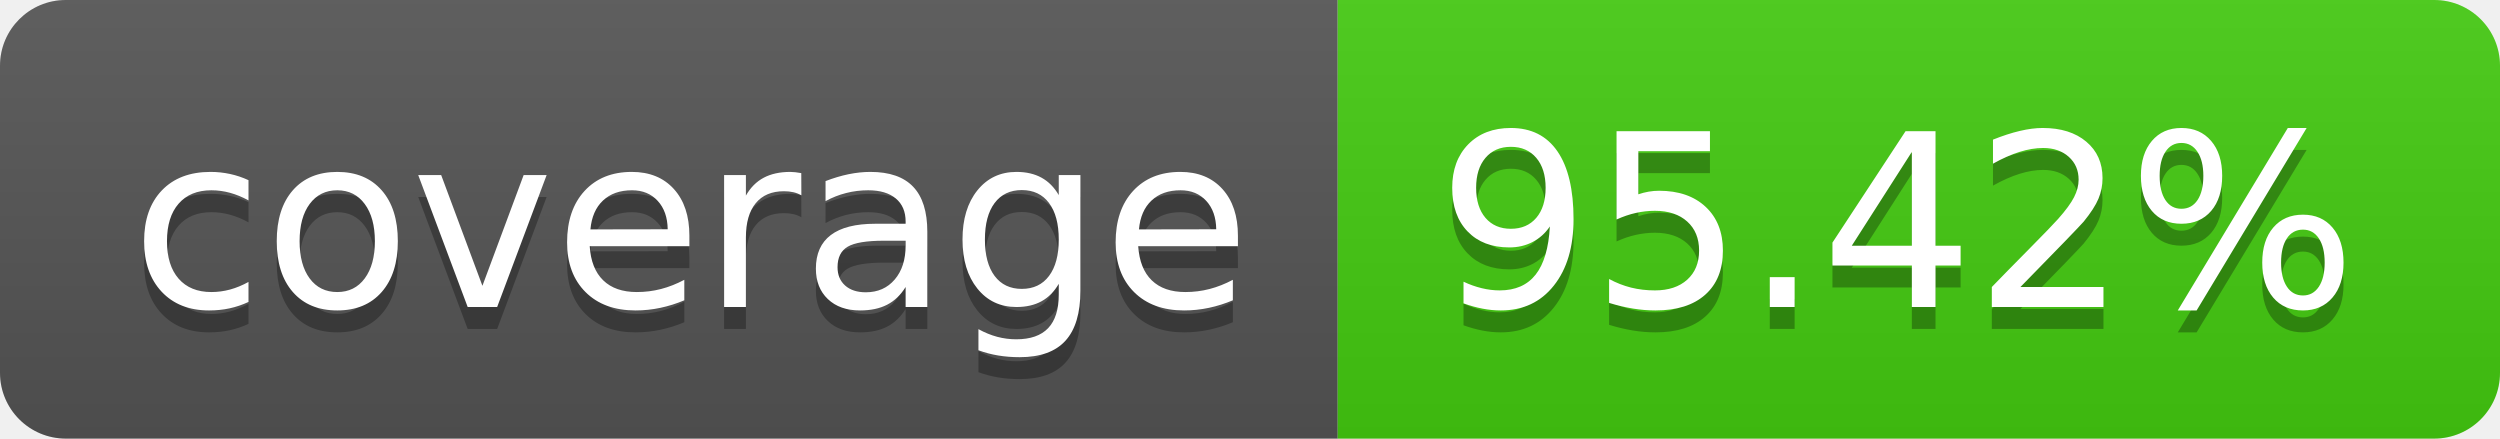
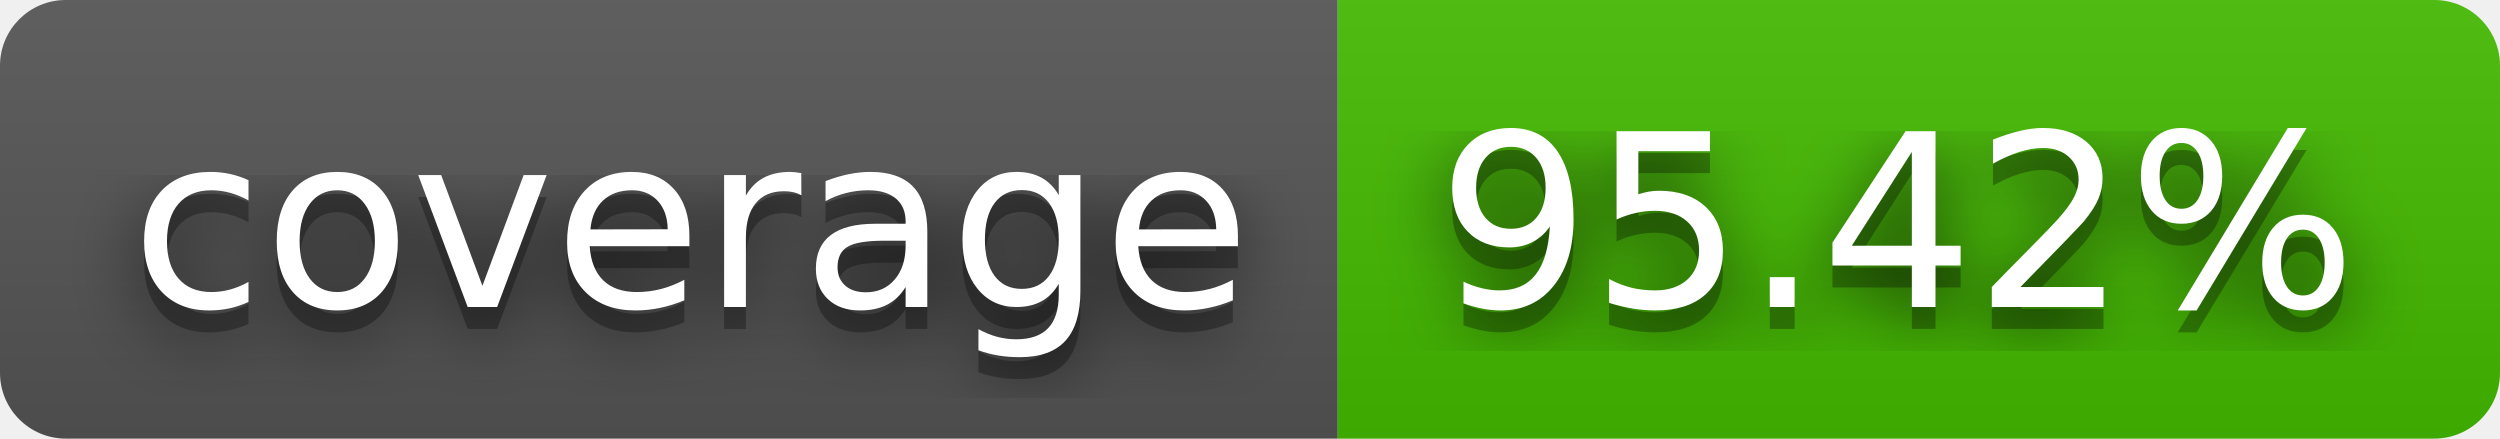
<svg xmlns="http://www.w3.org/2000/svg" width="114" height="20" role="img" aria-label="coverage: 95.42%">
+   <filter id="blur">
+     <feGaussianBlur in="SourceGraphic" stdDeviation="16" />
+   </filter>
  <linearGradient id="s" x2="0" y2="100%">
    <stop offset="0" stop-color="#bbb" stop-opacity=".1" />
    <stop offset="1" stop-opacity=".1" />
  </linearGradient>
  <clipPath id="r">
    <rect width="114" height="20" rx="3" fill="#fff" />
  </clipPath>
  <g clip-path="url(#r)">
    <rect width="61" height="20" fill="#555" />
-     <rect x="61" width="53" height="20" fill="#4c1" />
+     <rect x="61" width="53" height="20" fill="#4b0" />
    <rect width="114" height="20" fill="url(#s)" />
  </g>
  <g fill="#fff" text-anchor="middle" font-family="Verdana,Geneva,DejaVu Sans,sans-serif" text-rendering="geometricPrecision" font-size="110">
+     <text aria-hidden="true" x="315" y="150" fill="#010101" fill-opacity=".80" filter="url(#blur)" transform="scale(.1)" textLength="510">coverage</text>
    <text aria-hidden="true" x="315" y="150" fill="#010101" fill-opacity=".3" transform="scale(.1)" textLength="510">coverage</text>
    <text x="315" y="140" transform="scale(.1)" fill="#fff" textLength="510">coverage</text>
+     <text aria-hidden="true" x="865" y="150" fill="#010101" fill-opacity=".80" filter="url(#blur)" transform="scale(.1)" textLength="430">95.42%</text>
    <text aria-hidden="true" x="865" y="150" fill="#010101" fill-opacity=".3" transform="scale(.1)" textLength="430">95.42%</text>
    <text x="865" y="140" transform="scale(.1)" fill="#fff" textLength="430">95.42%</text>
  </g>
</svg>
